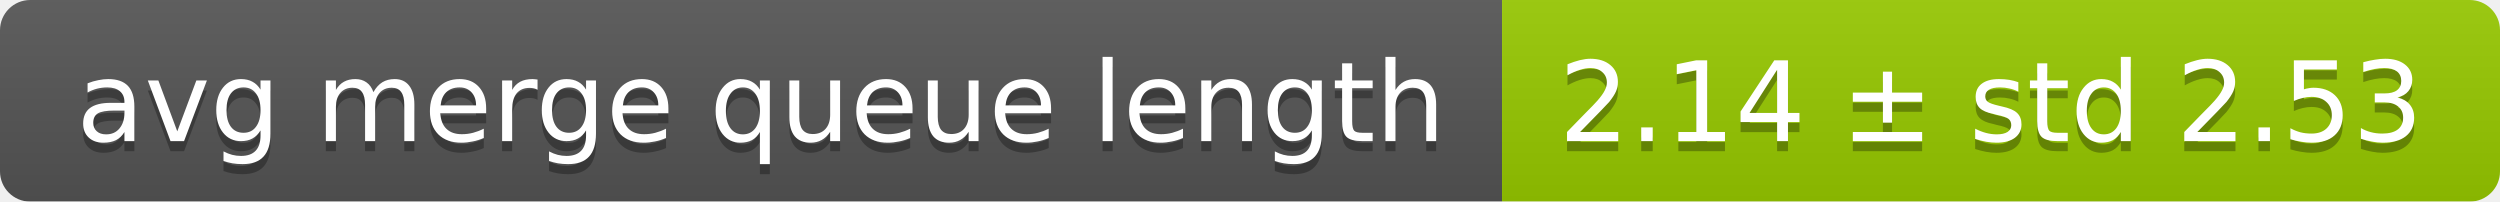
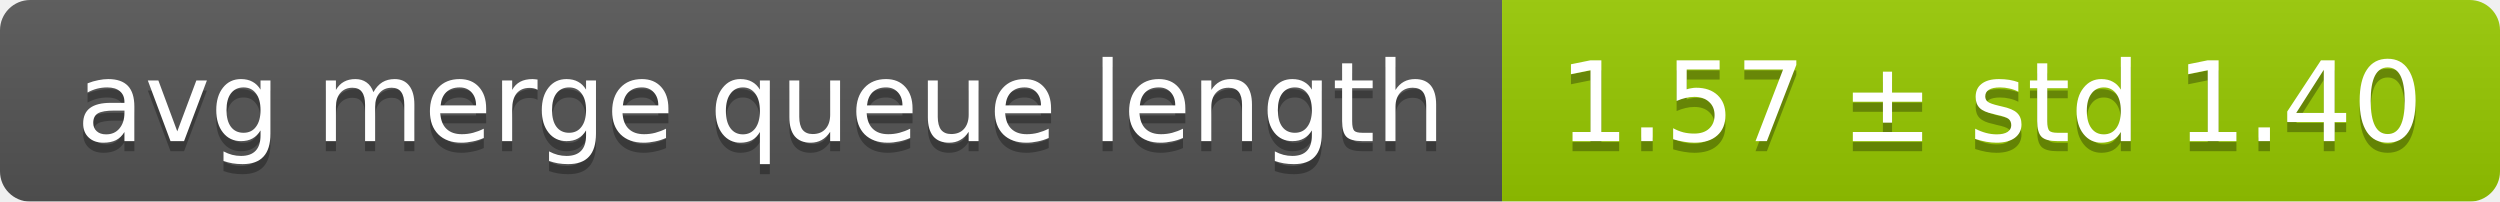
<svg xmlns="http://www.w3.org/2000/svg" width="248" height="20">
  <linearGradient id="smooth" x2="0" y2="100%">
    <stop offset="0" stop-color="#bbb" stop-opacity=".1" />
    <stop offset="1" stop-opacity=".1" />
  </linearGradient>
  <mask id="round">
    <rect width="248" height="20" rx="3" fill="#fff" />
  </mask>
  <g mask="url(#round)">
    <rect width="149" height="20" fill="#555" />
    <rect x="149" width="99" height="20" fill="#97ca00" />
    <rect width="248" height="20" fill="url(#smooth)" />
  </g>
  <g fill="#fff" text-anchor="middle" font-family="DejaVu Sans,Verdana,Geneva,sans-serif" font-size="11">
    <text x="75.5" y="15" fill="#010101" fill-opacity=".3">avg merge queue length</text>
    <text x="75.5" y="14">avg merge queue length</text>
-     <text x="197.5" y="15" fill="#010101" fill-opacity=".3">2.14 ± std 2.53</text>
-     <text x="197.5" y="14">2.14 ± std 2.53</text>
+     <text x="197.5" y="15" fill="#010101" fill-opacity=".3">1.57 ± std 1.40</text>
+     <text x="197.5" y="14">1.57 ± std 1.40</text>
  </g>
</svg>
